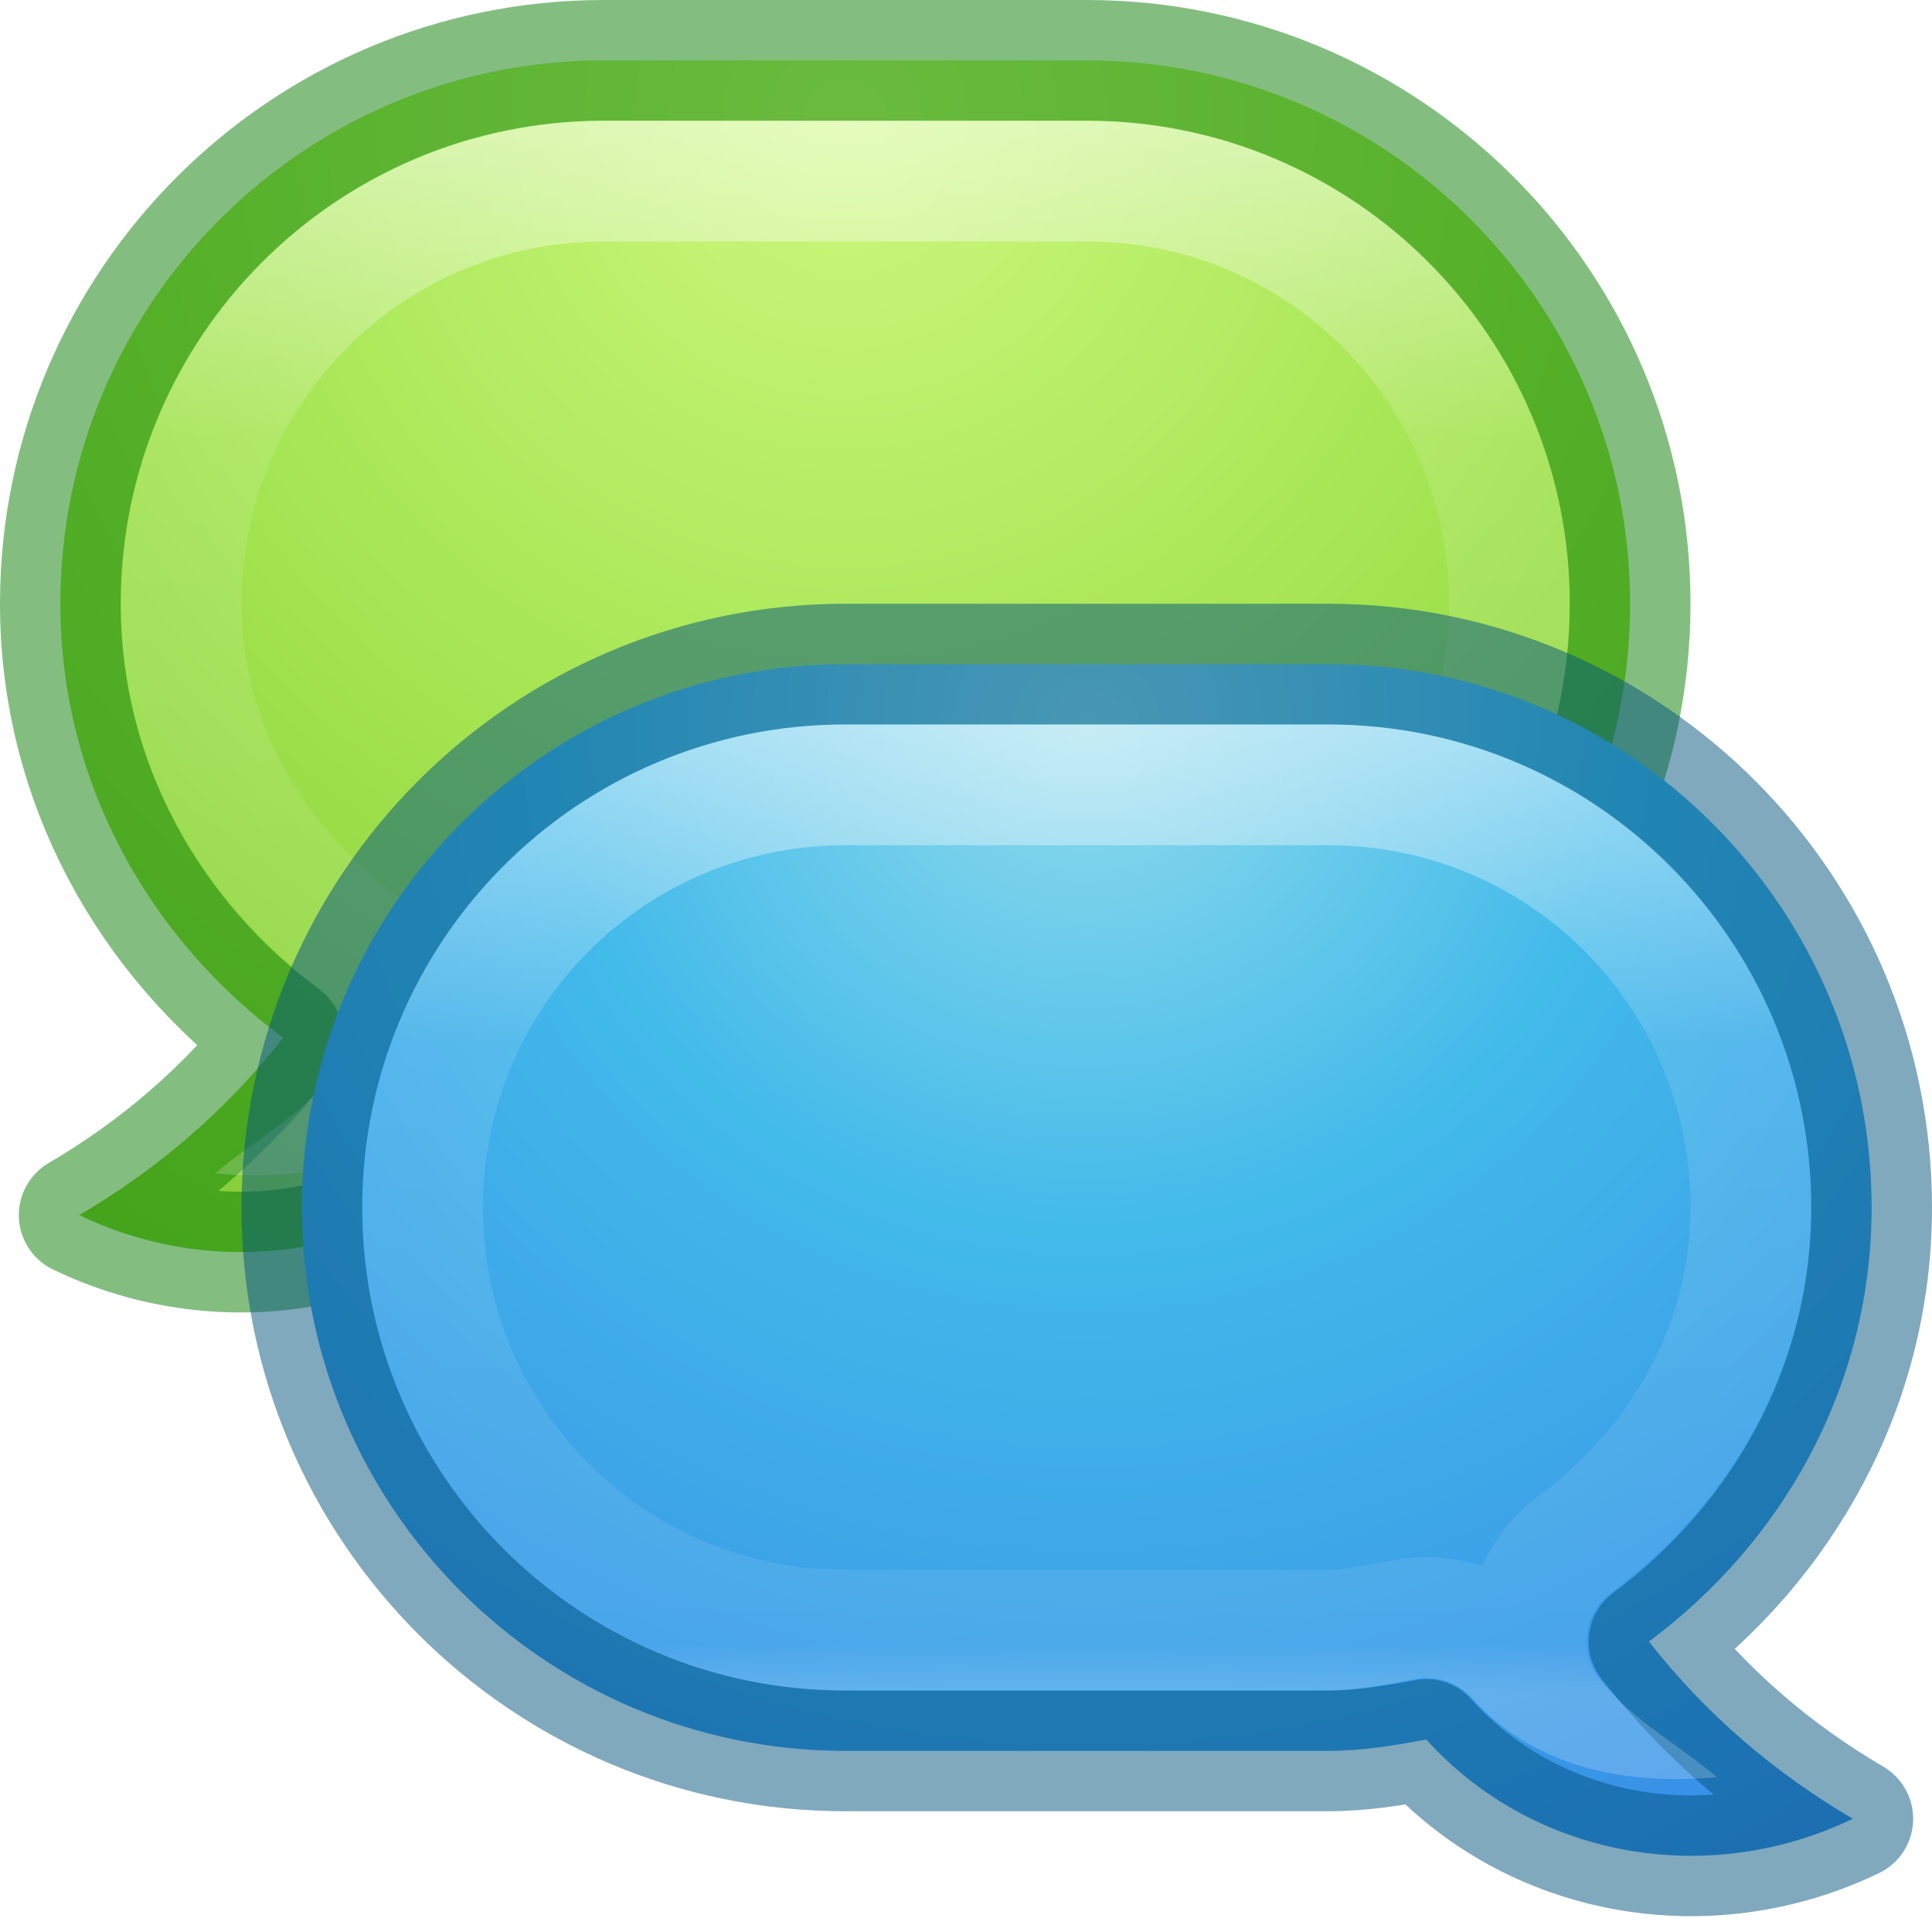
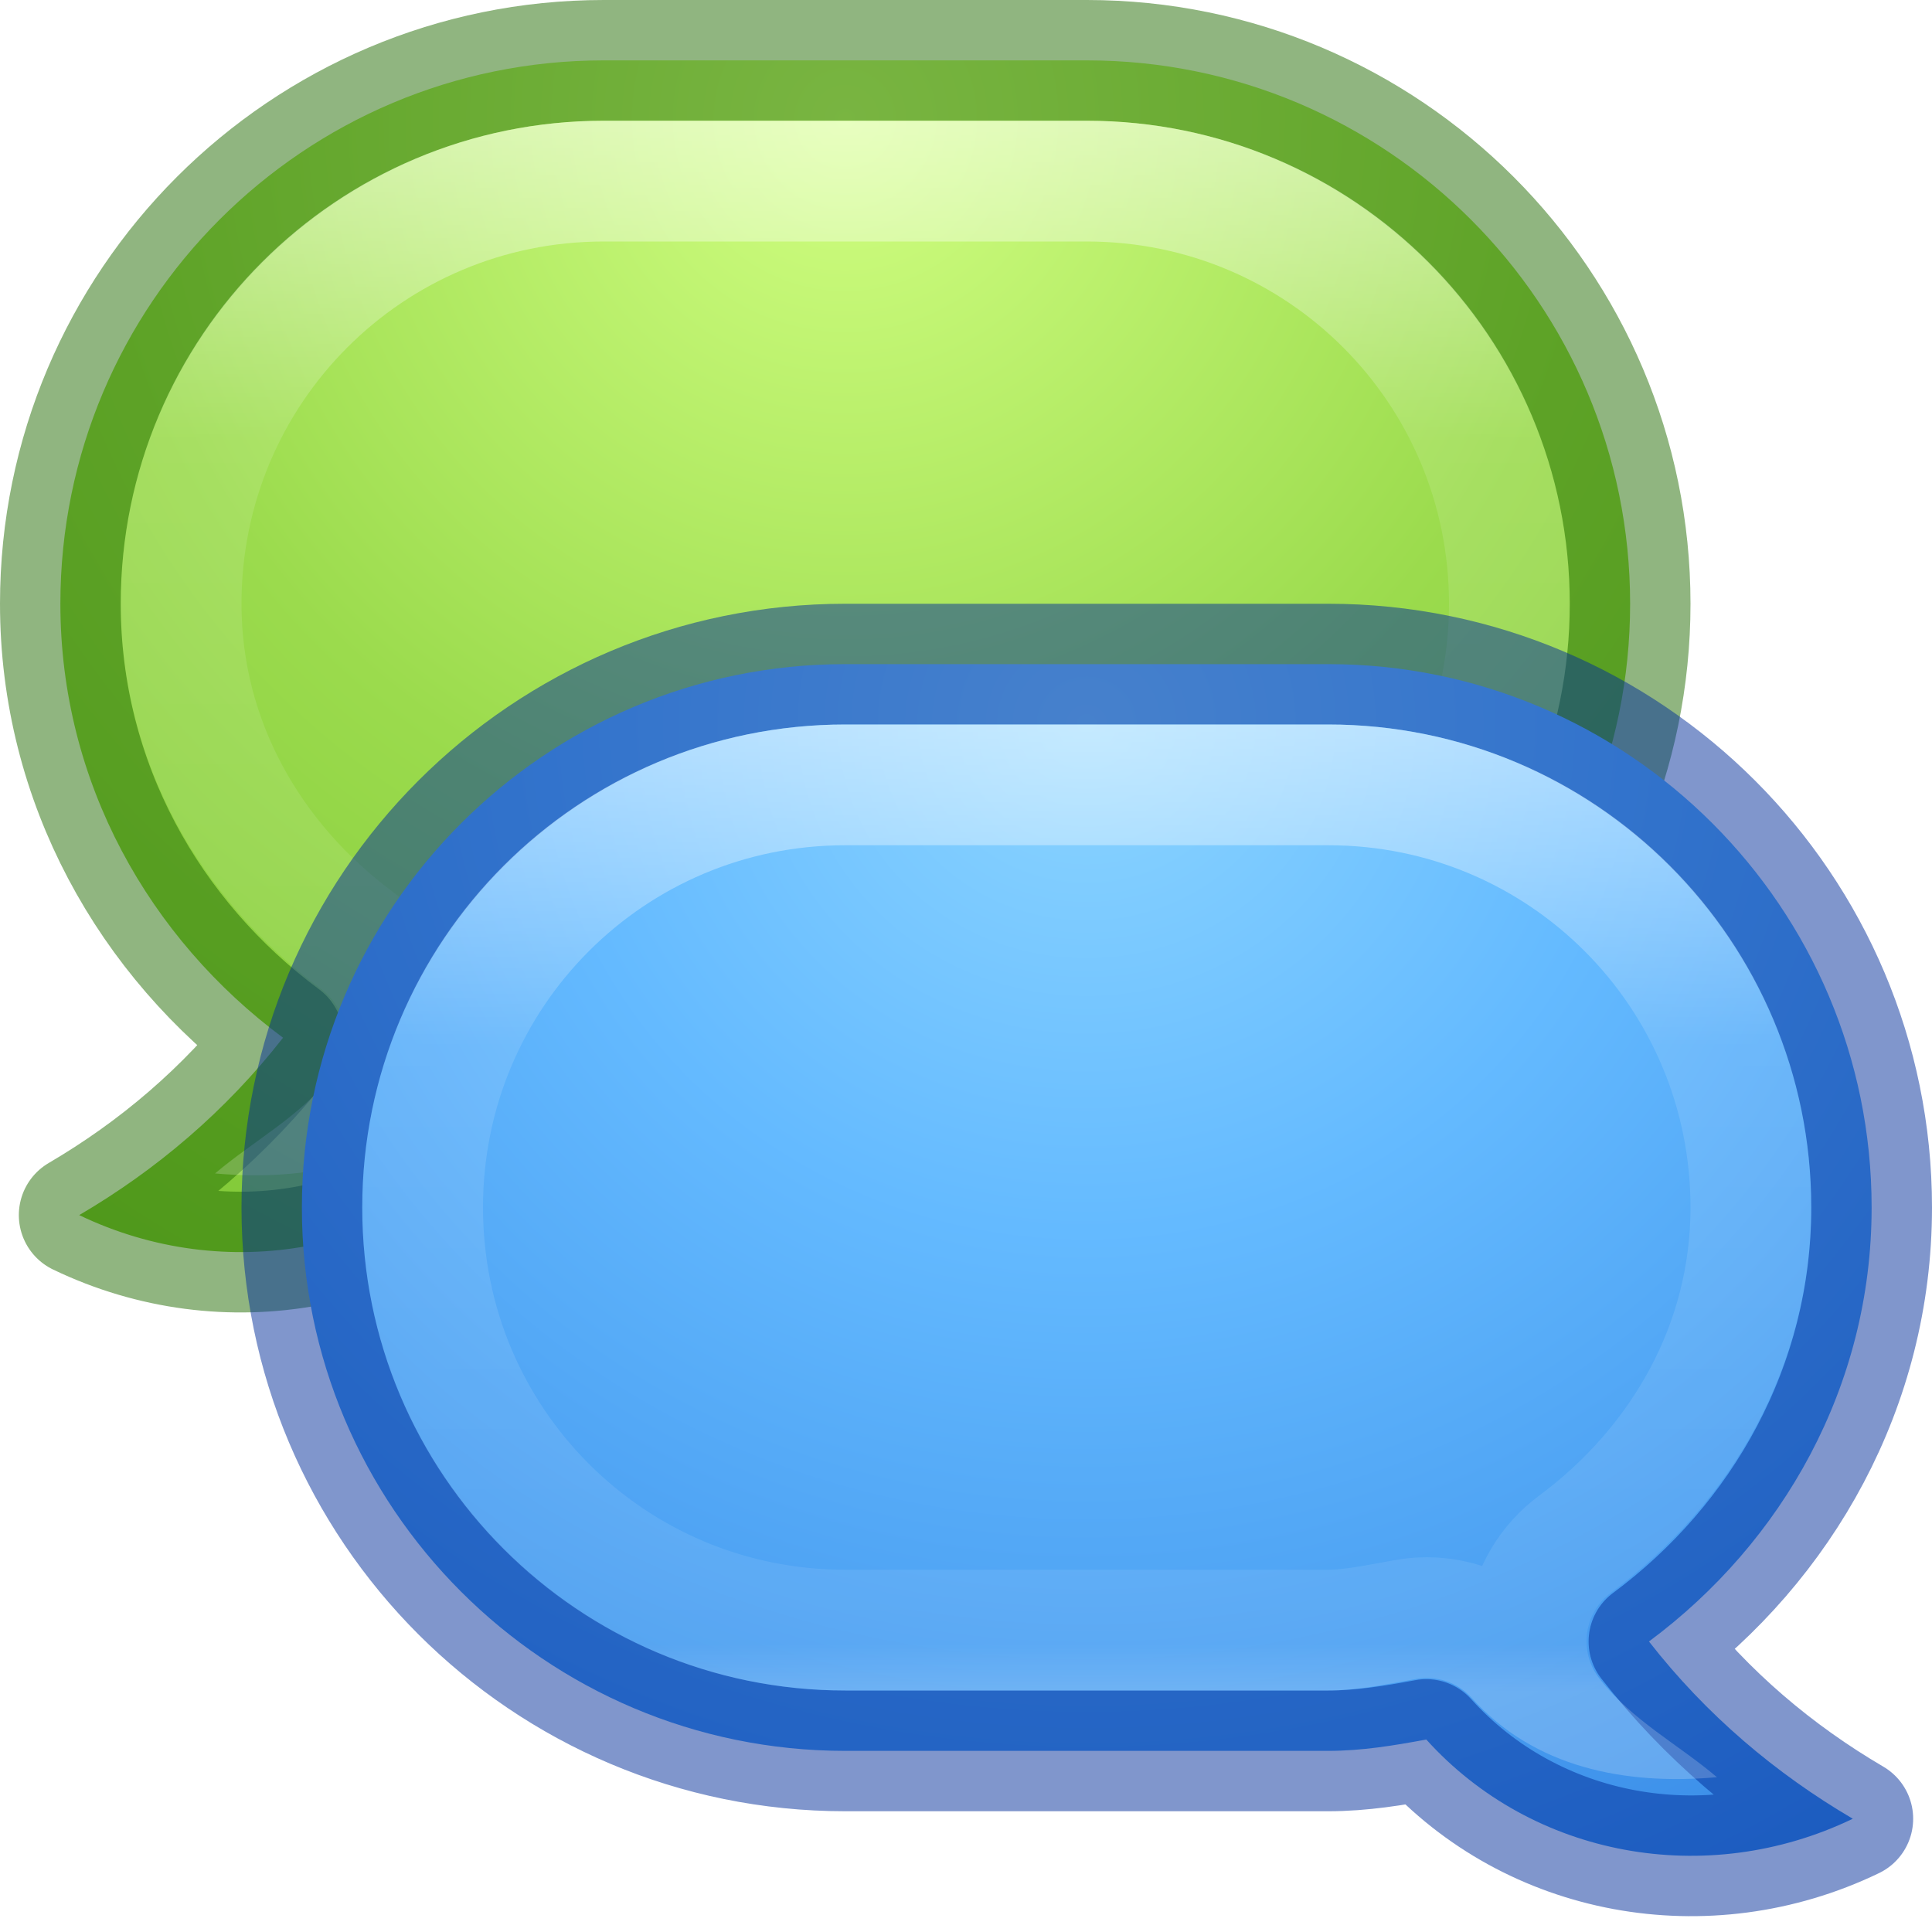
<svg xmlns="http://www.w3.org/2000/svg" xmlns:xlink="http://www.w3.org/1999/xlink" version="1.1" width="16" height="16" id="svg6955">
  <defs id="defs6957">
+     <linearGradient id="linearGradient4226">
+       <stop id="stop4228" style="stop-color:#8cd5ff;stop-opacity:1" offset="0" />
+       <stop id="stop4230" style="stop-color:#64baff;stop-opacity:1" offset="0.262" />
+       <stop id="stop4232" style="stop-color:#3689e6;stop-opacity:1" offset="0.705" />
+       <stop id="stop4234" style="stop-color:#0d52bf;stop-opacity:1" offset="1" />
+     </linearGradient>
+     <linearGradient id="linearGradient4216">
+       <stop id="stop4218" style="stop-color:#d1ff82;stop-opacity:1" offset="0" />
+       <stop id="stop4220" style="stop-color:#9bdb4d;stop-opacity:1" offset="0.262" />
+       <stop id="stop4222" style="stop-color:#68b723;stop-opacity:1" offset="0.661" />
+       <stop id="stop4224" style="stop-color:#3a9104;stop-opacity:1" offset="1" />
+     </linearGradient>
    <linearGradient x1="22.643" y1="26.967" x2="22.643" y2="30.984" id="linearGradient6883" xlink:href="#linearGradient3922" gradientUnits="userSpaceOnUse" gradientTransform="translate(-0.2938755,2.595)" />
    <linearGradient id="linearGradient3922">
      <stop id="stop3924" style="stop-color:#000000;stop-opacity:1" offset="0" />
      <stop id="stop3926-9" style="stop-color:#000000;stop-opacity:0" offset="1" />
    </linearGradient>
    <linearGradient x1="22.643" y1="26.967" x2="22.643" y2="30.984" id="linearGradient6886" xlink:href="#linearGradient3922" gradientUnits="userSpaceOnUse" gradientTransform="translate(-0.2938755,2.595)" />
    <linearGradient x1="132.341" y1="2.292" x2="132.341" y2="33.333" id="linearGradient6784" xlink:href="#linearGradient6786" gradientUnits="userSpaceOnUse" gradientTransform="matrix(0.8650371,0,0,1.014023,-91.24463,3.743676)" />
    <linearGradient id="linearGradient6786">
      <stop id="stop6788" style="stop-color:#ffffff;stop-opacity:1" offset="0" />
      <stop id="stop6790" style="stop-color:#ffffff;stop-opacity:0.235" offset="0.464" />
      <stop id="stop6792" style="stop-color:#ffffff;stop-opacity:0.157" offset="0.762" />
      <stop id="stop6794" style="stop-color:#ffffff;stop-opacity:0.392" offset="1" />
    </linearGradient>
    <linearGradient x1="-51.786" y1="53.514" x2="-51.786" y2="3.634" id="linearGradient3394-3" xlink:href="#linearGradient3104-8-8-97-9" gradientUnits="userSpaceOnUse" gradientTransform="matrix(0.8074983,0,0,0.833744,59.4103,-0.3364531)" />
    <linearGradient id="linearGradient3104-8-8-97-9">
      <stop id="stop3106-5-4-3-6" style="stop-color:#000000;stop-opacity:0.322" offset="0" />
      <stop id="stop3108-4-3-7-0" style="stop-color:#000000;stop-opacity:0.278" offset="1" />
    </linearGradient>
    <linearGradient id="linearGradient3600-8-3">
      <stop id="stop3828-7-6" style="stop-color:#f4f4f4;stop-opacity:1" offset="0" />
      <stop id="stop3794" style="stop-color:#e9e9e9;stop-opacity:1" offset="0.696" />
      <stop id="stop3604-2-5" style="stop-color:#dbdbdb;stop-opacity:1" offset="1" />
    </linearGradient>
    <linearGradient id="linearGradient8838-561-565">
      <stop id="stop4621" style="stop-color:#0a0a0a;stop-opacity:1" offset="0" />
      <stop id="stop4623" style="stop-color:#0a0a0a;stop-opacity:0" offset="1" />
    </linearGradient>
    <radialGradient cx="62.625" cy="4.625" r="10.625" fx="62.625" fy="4.625" id="radialGradient6953" xlink:href="#linearGradient8838-561-565" gradientUnits="userSpaceOnUse" gradientTransform="matrix(2.164706,0,0,0.7529402,-111.5647,34.51765)" />
    <radialGradient cx="24.003" cy="3.04" r="20.984" fx="24.003" fy="3.04" id="radialGradient3792" xlink:href="#linearGradient3600-8-3" gradientUnits="userSpaceOnUse" gradientTransform="matrix(0,1.717764,-1.500366,0,28.56509,-35.62416)" />
    <linearGradient xlink:href="#linearGradient3922" id="linearGradient3023" gradientUnits="userSpaceOnUse" gradientTransform="matrix(0.6521739,0,0,0.6521739,0.1561647,2.222721)" x1="22.643" y1="26.967" x2="22.643" y2="30.984" />
    <radialGradient xlink:href="#linearGradient3600-8-3" id="radialGradient3034" gradientUnits="userSpaceOnUse" gradientTransform="matrix(0,1.120281,-0.9784996,0,18.97723,-22.70282)" cx="24.003" cy="3.04" fx="24.003" fy="3.04" r="20.984" />
    <radialGradient xlink:href="#linearGradient3600-8-3" id="radialGradient3813" gradientUnits="userSpaceOnUse" gradientTransform="matrix(0,1.120281,-0.9784996,0,18.97723,-22.70282)" cx="24.003" cy="3.04" fx="24.003" fy="3.04" r="20.984" />
    <radialGradient xlink:href="#linearGradient4566" id="radialGradient4665" gradientUnits="userSpaceOnUse" gradientTransform="matrix(1,0,0,0.3333333,0,25.33333)" cx="26" cy="38" fx="26" fy="38" r="18" />
    <linearGradient id="linearGradient4566">
      <stop style="stop-color:#000000;stop-opacity:1;" offset="0" id="stop4568" />
      <stop style="stop-color:#000000;stop-opacity:0;" offset="1" id="stop4570" />
    </linearGradient>
    <radialGradient xlink:href="#linearGradient4223" id="radialGradient4667" gradientUnits="userSpaceOnUse" gradientTransform="matrix(-4,0,0,-3.210526,45.74315,-11.69845)" cx="24" cy="-1" fx="24" fy="-1" r="19" />
    <linearGradient id="linearGradient4223">
      <stop offset="0" style="stop-color:#cdf87e;stop-opacity:1" id="stop4225" />
      <stop offset="0.262" style="stop-color:#a2e34f;stop-opacity:1" id="stop4227" />
      <stop offset="0.661" style="stop-color:#68b723;stop-opacity:1" id="stop4229" />
      <stop offset="1" style="stop-color:#1d7e0d;stop-opacity:1" id="stop4231" />
    </linearGradient>
    <linearGradient xlink:href="#linearGradient4546" id="linearGradient4669" gradientUnits="userSpaceOnUse" x1="28" y1="20" x2="28" y2="40" />
    <linearGradient id="linearGradient4546">
      <stop offset="0" style="stop-color:#ffffff;stop-opacity:1" id="stop4548" />
      <stop offset="0.333" style="stop-color:#ffffff;stop-opacity:0.235" id="stop4550" />
      <stop offset="0.951" style="stop-color:#ffffff;stop-opacity:0.157" id="stop4552" />
      <stop offset="1" style="stop-color:#ffffff;stop-opacity:0.392" id="stop4554" />
    </linearGradient>
    <clipPath clipPathUnits="userSpaceOnUse" id="clipPath4631">
      <path style="fill:#b84747;fill-opacity:1;stroke:none" d="m 18,21 c -4.995,0 -9,4.005 -9,9 l 0,2 c 0,4.995 4.005,9 9,9 l 18,0 c 0.291,0 0.596,-0.03 0.906,-0.062 0.165,-0.017 0.344,-0.038 0.5,-0.062 0.199,-0.031 0.353,-0.078 0.562,-0.125 0.035,-0.008 0.038,0.002 0.062,0 0.218,-0.051 0.443,-0.09 0.656,-0.156 L 38.969,40.5 39.188,40.719 c 1.322,1.293 3.339,1.624 5.062,0.812 -0.855,-0.59 -1.708,-1.222 -2.375,-2.062 l -0.281,-0.375 0.344,-0.312 c 0.121,-0.106 0.277,-0.246 0.438,-0.406 0.208,-0.208 0.4,-0.398 0.562,-0.594 0.079,-0.095 0.105,-0.115 0.062,-0.062 0.157,-0.193 0.298,-0.432 0.469,-0.688 0.095,-0.141 0.168,-0.269 0.25,-0.406 0.056,-0.094 0.125,-0.228 0.219,-0.406 0.103,-0.195 0.176,-0.344 0.219,-0.438 0.067,-0.147 0.141,-0.328 0.219,-0.531 0.064,-0.165 0.131,-0.268 0.156,-0.344 0.012,-0.037 0.031,-0.118 0.062,-0.219 0.077,-0.249 0.141,-0.478 0.188,-0.688 0.019,-0.088 0.04,-0.218 0.062,-0.344 0.038,-0.206 0.068,-0.422 0.094,-0.656 -0.008,0.076 -0.013,0.04 0,-0.094 C 44.97,32.588 45,32.298 45,32 l 0,-2 c 0,-4.995 -4.005,-9 -9,-9 l -18,0 z" id="path4633" />
    </clipPath>
    <radialGradient xlink:href="#linearGradient4566" id="radialGradient4572" cx="26" cy="38" fx="26" fy="38" r="18" gradientTransform="matrix(1,0,0,0.3333333,0,25.33333)" gradientUnits="userSpaceOnUse" />
    <radialGradient xlink:href="#linearGradient4129" id="radialGradient4649" gradientUnits="userSpaceOnUse" gradientTransform="matrix(4,0,0,-3.210526,-141.2432,4.301554)" cx="24" cy="-1" fx="24" fy="-1" r="19" />
    <linearGradient id="linearGradient4129">
      <stop offset="0" style="stop-color:#90dbec;stop-opacity:1" id="stop4131" />
      <stop offset="0.262" style="stop-color:#42baea;stop-opacity:1" id="stop4133" />
      <stop offset="0.705" style="stop-color:#3689e6;stop-opacity:1" id="stop4135" />
      <stop offset="1" style="stop-color:#2b63a0;stop-opacity:1" id="stop4137" />
    </linearGradient>
    <linearGradient xlink:href="#linearGradient4546" id="linearGradient4644" gradientUnits="userSpaceOnUse" x1="28" y1="20" x2="28" y2="40" />
    <linearGradient id="linearGradient3093">
      <stop offset="0" style="stop-color:#ffffff;stop-opacity:1" id="stop3095" />
      <stop offset="0.333" style="stop-color:#ffffff;stop-opacity:0.235" id="stop3097" />
      <stop offset="0.951" style="stop-color:#ffffff;stop-opacity:0.157" id="stop3099" />
      <stop offset="1" style="stop-color:#ffffff;stop-opacity:0.392" id="stop3101" />
    </linearGradient>
    <clipPath clipPathUnits="userSpaceOnUse" id="clipPath3103">
      <path style="fill:#b84747;fill-opacity:1;stroke:none" d="m 18,21 c -4.995,0 -9,4.005 -9,9 l 0,2 c 0,4.995 4.005,9 9,9 l 18,0 c 0.291,0 0.596,-0.03 0.906,-0.062 0.165,-0.017 0.344,-0.038 0.5,-0.062 0.199,-0.031 0.353,-0.078 0.562,-0.125 0.035,-0.008 0.038,0.002 0.062,0 0.218,-0.051 0.443,-0.09 0.656,-0.156 L 38.969,40.5 39.188,40.719 c 1.322,1.293 3.339,1.624 5.062,0.812 -0.855,-0.59 -1.708,-1.222 -2.375,-2.062 l -0.281,-0.375 0.344,-0.312 c 0.121,-0.106 0.277,-0.246 0.438,-0.406 0.208,-0.208 0.4,-0.398 0.562,-0.594 0.079,-0.095 0.105,-0.115 0.062,-0.062 0.157,-0.193 0.298,-0.432 0.469,-0.688 0.095,-0.141 0.168,-0.269 0.25,-0.406 0.056,-0.094 0.125,-0.228 0.219,-0.406 0.103,-0.195 0.176,-0.344 0.219,-0.438 0.067,-0.147 0.141,-0.328 0.219,-0.531 0.064,-0.165 0.131,-0.268 0.156,-0.344 0.012,-0.037 0.031,-0.118 0.062,-0.219 0.077,-0.249 0.141,-0.478 0.188,-0.688 0.019,-0.088 0.04,-0.218 0.062,-0.344 0.038,-0.206 0.068,-0.422 0.094,-0.656 -0.008,0.076 -0.013,0.04 0,-0.094 C 44.97,32.588 45,32.298 45,32 l 0,-2 c 0,-4.995 -4.005,-9 -9,-9 l -18,0 z" id="path3105" />
    </clipPath>
    <radialGradient r="18" fy="38" fx="26" cy="38" cx="26" gradientTransform="matrix(1,0,0,0.3333333,0,25.33333)" gradientUnits="userSpaceOnUse" id="radialGradient3115" xlink:href="#linearGradient4566" />
    <radialGradient xlink:href="#linearGradient4129" id="radialGradient3893" cx="16" cy="6.5" fx="16" fy="6.5" r="13.5" gradientTransform="matrix(-7.8155022e-8,3.425926,-4.444444,-1.013903e-7,44.88889,-42.81482)" gradientUnits="userSpaceOnUse" />
    <radialGradient xlink:href="#linearGradient4129" id="radialGradient3915" gradientUnits="userSpaceOnUse" gradientTransform="matrix(-7.8155022e-8,3.425926,-4.444444,-1.013903e-7,44.88889,-42.81482)" cx="16" cy="6.5" fx="16" fy="6.5" r="13.5" />
    <radialGradient xlink:href="#linearGradient4129" id="radialGradient3918" gradientUnits="userSpaceOnUse" gradientTransform="matrix(-7.8155022e-8,3.425926,-4.444444,-1.013903e-7,44.88889,-42.81482)" cx="16" cy="6.5" fx="16" fy="6.5" r="13.5" />
    <clipPath clipPathUnits="userSpaceOnUse" id="clipPath3932">
      <path style="fill:#000000;fill-opacity:1;stroke:none" d="M 9.5,13 C 6.444,13 4,15.444 4,18.5 l 0,3 C 4,24.556 6.444,27 9.5,27 l 14,0 c 0.22,0 0.432,-0.01 0.625,-0.031 l 0.219,-0.031 0.188,0.156 c 0.905,0.812 2.163,0.952 3.344,0.594 -0.425,-0.32 -0.882,-0.596 -1.25,-1 L 26.25,26.281 26.719,25.938 C 28.101,24.937 29,23.34 29,21.5 l 0,-3 C 29,15.444 26.556,13 23.5,13 l -14,0 z" id="path3934" />
    </clipPath>
    <linearGradient xlink:href="#linearGradient4546" id="linearGradient3952" gradientUnits="userSpaceOnUse" x1="16" y1="12" x2="16" y2="28" />
    <clipPath clipPathUnits="userSpaceOnUse" id="clipPath3061">
      <path id="path3063" d="M 9.5,14 C 6.444,14 4,16.444 4,19.5 l 0,2 C 4,24.556 6.444,27 9.5,27 l 10,0 c 0.22,0 0.432,-0.01 0.625,-0.031 l 0.219,-0.031 0.188,0.156 c 0.905,0.812 2.163,0.952 3.344,0.594 -0.425,-0.32 -0.882,-0.596 -1.25,-1 L 22.25,26.281 22.719,25.938 C 24.101,24.937 25,23.34 25,21.5 l 0,-2 C 25,16.444 22.556,14 19.5,14 z" style="fill:#000000;fill-opacity:1;stroke:none" />
    </clipPath>
    <linearGradient xlink:href="#linearGradient4546" id="linearGradient3067" gradientUnits="userSpaceOnUse" x1="16" y1="12" x2="16" y2="28" />
    <clipPath clipPathUnits="userSpaceOnUse" id="clipPath3075">
      <path style="fill:#000000;fill-opacity:1;stroke:none" d="M 9.5,15 C 6.444,15 4,17.444 4,20.5 l 0,1 C 4,24.556 6.444,27 9.5,27 l 6,0 c 0.22,0 0.432,-0.01 0.625,-0.031 l 0.219,-0.031 0.188,0.156 c 0.905,0.812 2.163,0.952 3.344,0.594 -0.425,-0.32 -0.882,-0.596 -1.25,-1 L 18.25,26.281 18.719,25.938 C 20.101,24.937 21,23.34 21,21.5 l 0,-1 C 21,17.444 18.556,15 15.5,15 z" id="path3077" />
    </clipPath>
    <linearGradient xlink:href="#linearGradient4546" id="linearGradient3081" gradientUnits="userSpaceOnUse" x1="16" y1="12" x2="16" y2="28" />
-     <radialGradient xlink:href="#linearGradient4129" id="radialGradient3873" gradientUnits="userSpaceOnUse" gradientTransform="matrix(-2.833333,2.6156123e-7,-2.4680868e-7,-2.666667,34.5,16.66666)" cx="9" cy="4" fx="9" fy="4" r="6" />
-     <radialGradient xlink:href="#linearGradient4223" id="radialGradient3886" gradientUnits="userSpaceOnUse" gradientTransform="matrix(3.833333,3.1370928e-7,3.1548001e-7,-3.833334,-27.5,16.33335)" cx="9" cy="4" fx="9" fy="4" r="6" />
+     <radialGradient xlink:href="#linearGradient4226" id="radialGradient3873" gradientUnits="userSpaceOnUse" gradientTransform="matrix(-2.833333,2.6156123e-7,-2.4680868e-7,-2.666667,34.5,16.66666)" cx="9" cy="4" fx="9" fy="4" r="6" />
+     <radialGradient xlink:href="#linearGradient4216" id="radialGradient3886" gradientUnits="userSpaceOnUse" gradientTransform="matrix(3.833333,3.1370928e-7,3.1548001e-7,-3.833334,-27.5,16.33335)" cx="9" cy="4" fx="9" fy="4" r="6" />
    <clipPath clipPathUnits="userSpaceOnUse" id="clipPath3899">
      <path style="fill:#000000;fill-opacity:1;stroke:none" d="m 7,6 c -2.214,0 -4,1.786 -4,4 0,2.214 1.786,4 4,4 l 4,0 c 0.225,0 0.459,-0.046 0.719,-0.094 a 0.5,0.5 0 0 1 0.469,0.156 c 0.519,0.576 1.266,0.724 2.031,0.656 C 13.899,14.446 13.518,14.249 13.25,13.906 A 0.5,0.5 0 0 1 13.344,13.188 C 14.333,12.454 15,11.315 15,10 15,7.786 13.214,6 11,6 L 7,6 z" id="path3901" />
    </clipPath>
    <linearGradient xlink:href="#linearGradient4546" id="linearGradient3909" x1="9" y1="6" x2="9" y2="14" gradientUnits="userSpaceOnUse" />
    <linearGradient xlink:href="#linearGradient4546" id="linearGradient3913" gradientUnits="userSpaceOnUse" x1="9" y1="6" x2="9" y2="14" />
  </defs>
-   <path id="path3884" d="m 9,0.5 c 2.484,0 4.5,2.016 4.5,4.5 0,2.484 -2.016,4.5 -4.5,4.5 l -4,0 c -0.279,0 -0.548,-0.045 -0.812,-0.094 C 3.31,10.38 1.868,10.646 0.656,10.063 1.294,9.689 1.869,9.203 2.344,8.594 1.239,7.774 0.5,6.481 0.5,5 0.5,2.516 2.516,0.5 5,0.5 l 4,0 z" style="fill:url(#radialGradient3886);fill-opacity:1;stroke:#067d00;stroke-linejoin:round;stroke-opacity:0.498" />
+   <path id="path3884" d="m 9,0.5 c 2.484,0 4.5,2.016 4.5,4.5 0,2.484 -2.016,4.5 -4.5,4.5 l -4,0 c -0.279,0 -0.548,-0.045 -0.812,-0.094 C 3.31,10.38 1.868,10.646 0.656,10.063 1.294,9.689 1.869,9.203 2.344,8.594 1.239,7.774 0.5,6.481 0.5,5 0.5,2.516 2.516,0.5 5,0.5 l 4,0 z" style="fill:url(#radialGradient3886);fill-opacity:1;stroke:#206b00;stroke-linejoin:round;stroke-opacity:0.498" />
  <path clip-path="url(#clipPath3899)" style="fill:none;stroke:url(#linearGradient3913);stroke-width:2;stroke-linejoin:round;stroke-miterlimit:4;stroke-opacity:0.498;stroke-dasharray:none" d="m 7,6 c -2.214,0 -4,1.786 -4,4 0,2.214 1.786,4 4,4 l 4,0 c 0.225,0 0.459,-0.046 0.719,-0.094 a 0.5,0.5 0 0 1 0.469,0.156 c 0.519,0.576 1.266,0.724 2.031,0.656 C 13.899,14.446 13.518,14.249 13.25,13.906 A 0.5,0.5 0 0 1 13.344,13.188 C 14.333,12.454 15,11.315 15,10 15,7.786 13.214,6 11,6 L 7,6 z" id="path3911" transform="matrix(-1,0,0,1,16,-5)" />
-   <path style="fill:url(#radialGradient3873);fill-opacity:1;stroke:#00537d;stroke-opacity:0.498;stroke-linejoin:round" d="M 7 5.5 C 4.516 5.5 2.5 7.516 2.5 10 C 2.5 12.484 4.516 14.5 7 14.5 L 11 14.5 C 11.279 14.5 11.548 14.455 11.812 14.406 C 12.69 15.38 14.132 15.646 15.344 15.062 C 14.706 14.688 14.131 14.203 13.656 13.594 C 14.761 12.774 15.5 11.481 15.5 10 C 15.5 7.516 13.484 5.5 11 5.5 L 7 5.5 z " id="rect3086" />
+   <path style="fill:url(#radialGradient3873);fill-opacity:1;stroke:#002e99;stroke-opacity:0.498;stroke-linejoin:round" d="M 7 5.5 C 4.516 5.5 2.5 7.516 2.5 10 C 2.5 12.484 4.516 14.5 7 14.5 L 11 14.5 C 11.279 14.5 11.548 14.455 11.812 14.406 C 12.69 15.38 14.132 15.646 15.344 15.062 C 14.706 14.688 14.131 14.203 13.656 13.594 C 14.761 12.774 15.5 11.481 15.5 10 C 15.5 7.516 13.484 5.5 11 5.5 L 7 5.5 z " id="rect3086" />
  <path id="path3897" d="M 7 6 C 4.786 6 3 7.786 3 10 C 3 12.214 4.786 14 7 14 L 11 14 C 11.225 14 11.459 13.954 11.719 13.906 A 0.5 0.5 0 0 1 12.188 14.062 C 12.707 14.639 13.454 14.787 14.219 14.719 C 13.899 14.446 13.518 14.249 13.25 13.906 A 0.5 0.5 0 0 1 13.344 13.188 C 14.333 12.454 15 11.315 15 10 C 15 7.786 13.214 6 11 6 L 7 6 z " style="fill:none;fill-opacity:1;stroke:url(#linearGradient3909);stroke-opacity:0.498;stroke-linejoin:round;stroke-width:2;stroke-miterlimit:4;stroke-dasharray:none" clip-path="url(#clipPath3899)" />
</svg>
